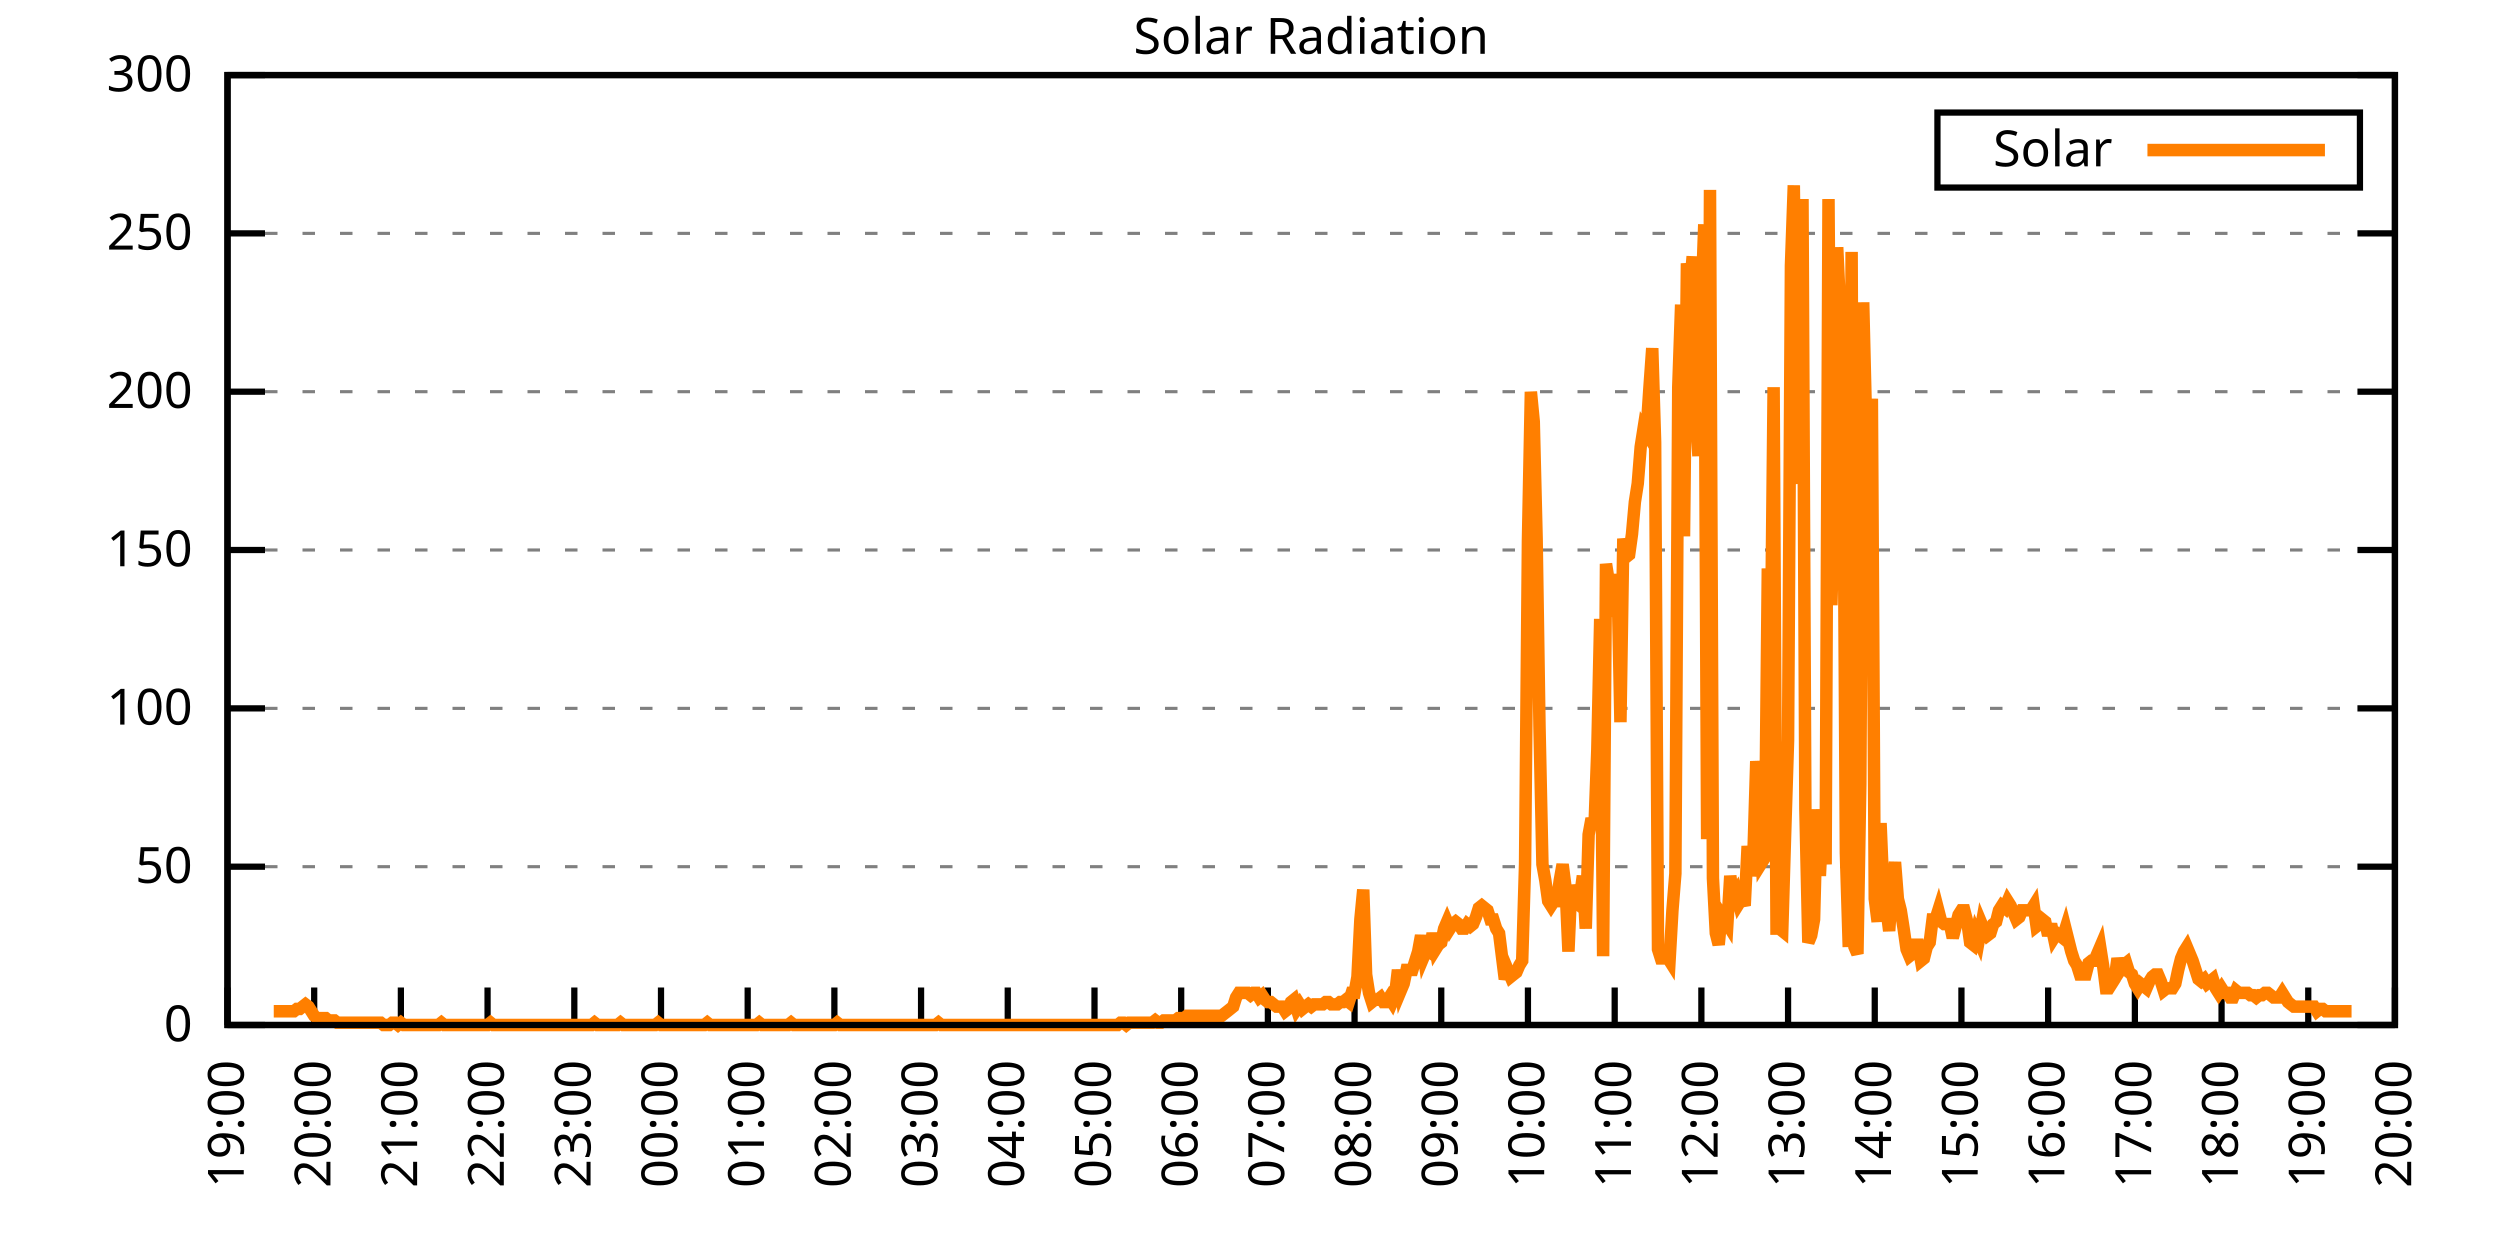
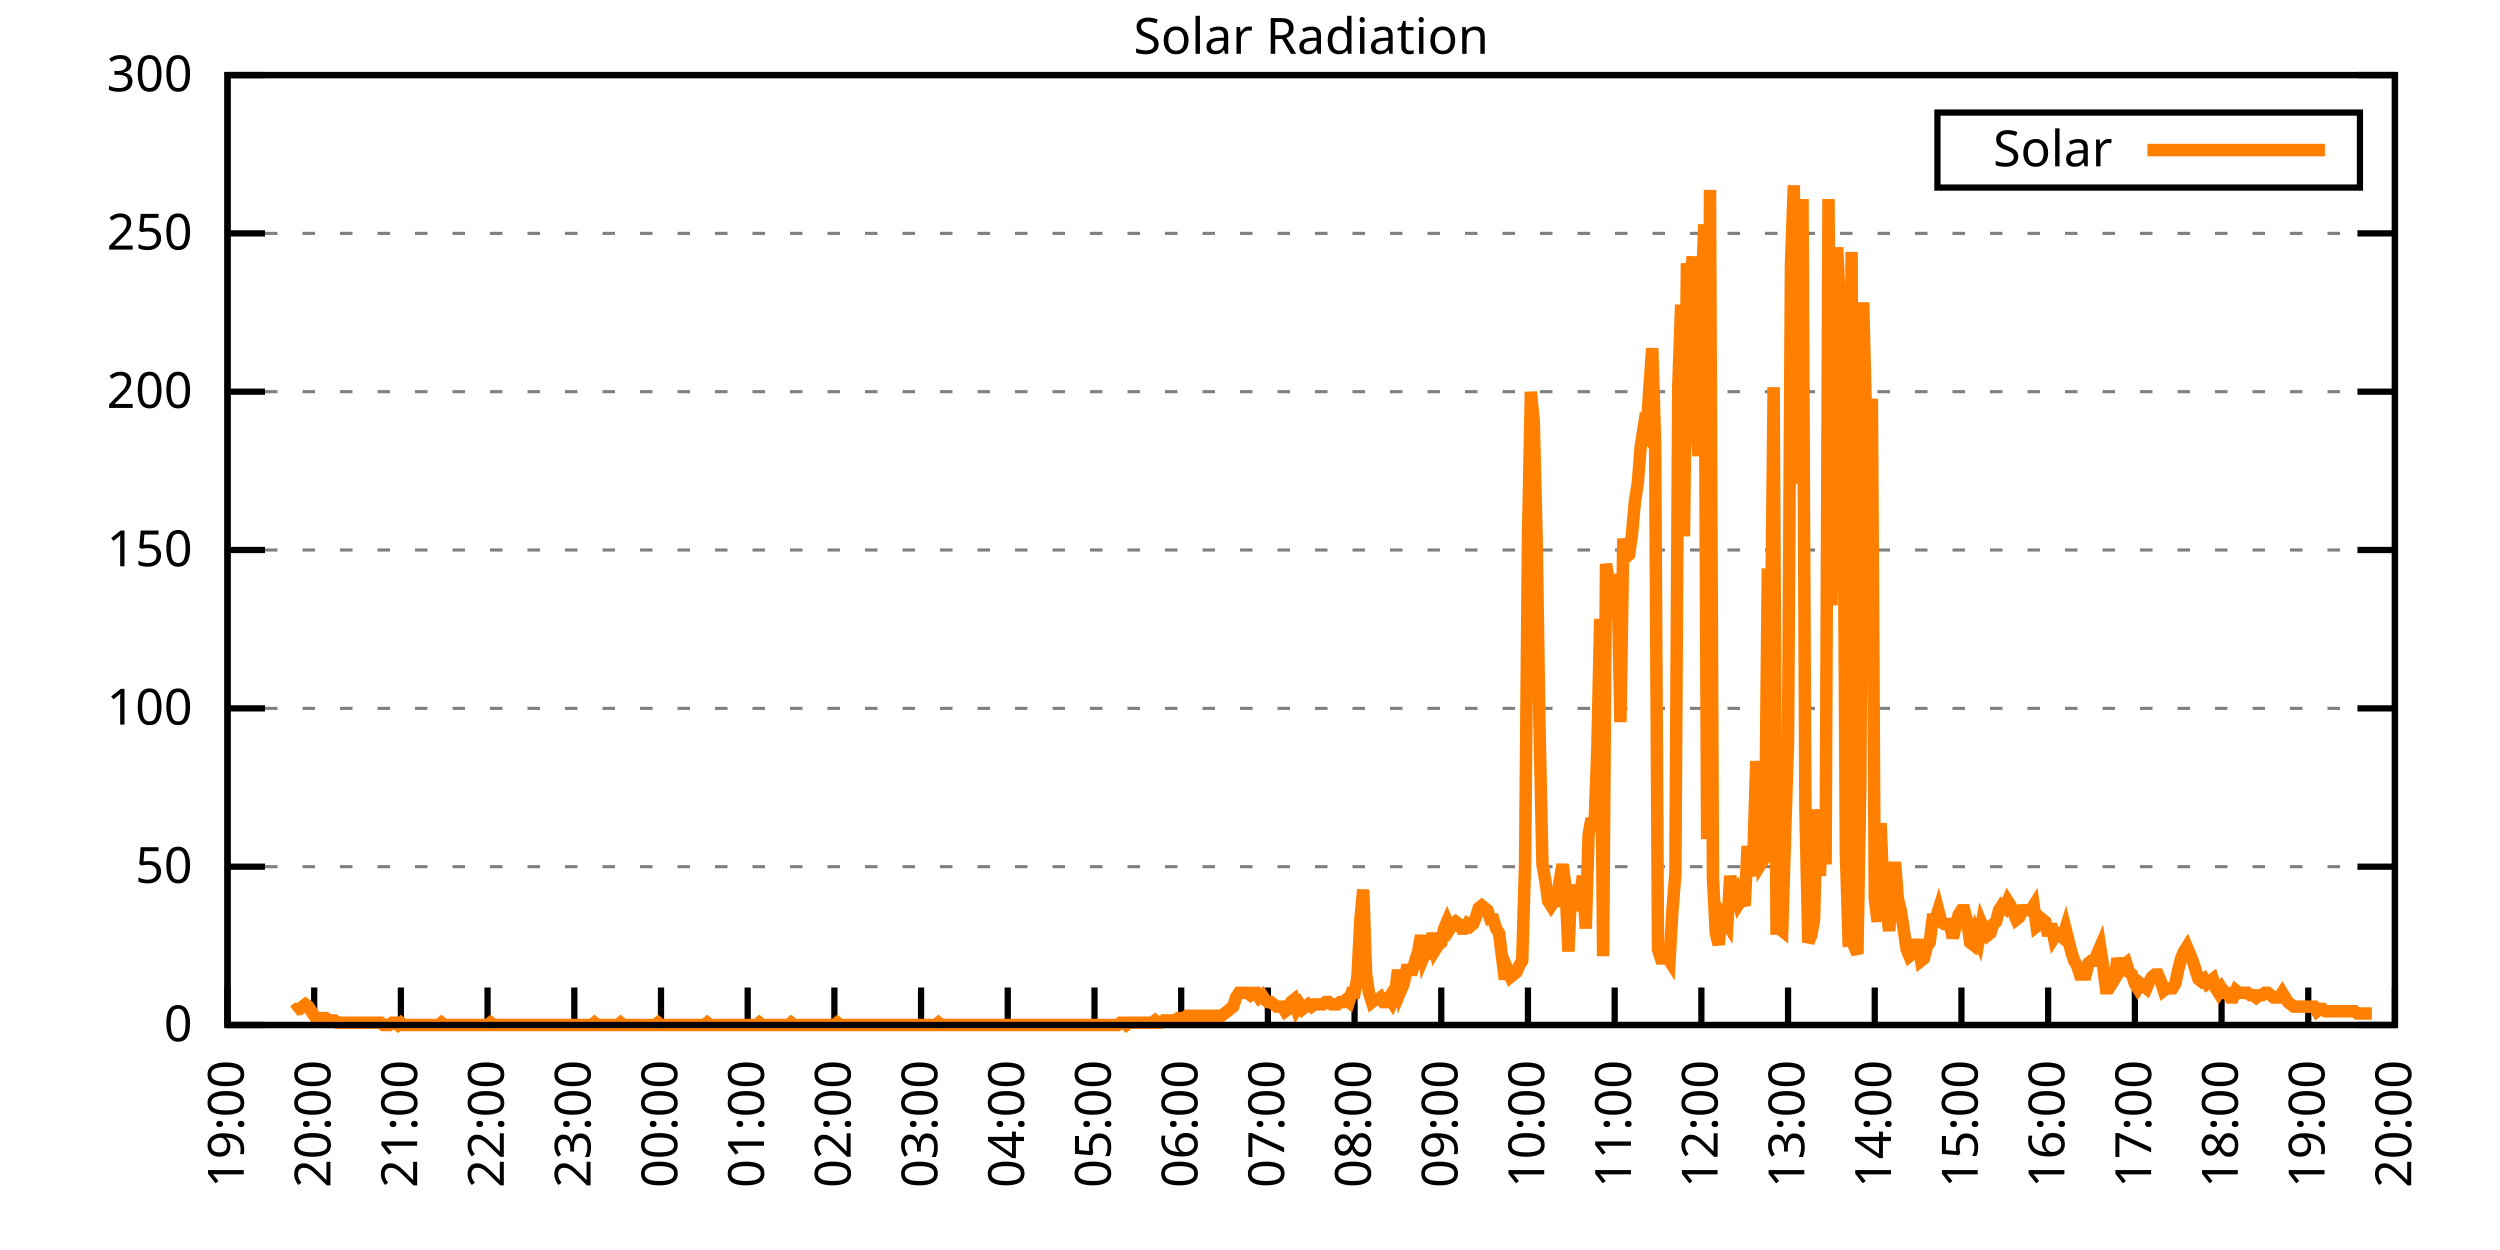
<svg xmlns="http://www.w3.org/2000/svg" xmlns:xlink="http://www.w3.org/1999/xlink" width="400" height="200" viewBox="0 0 400 200">
  <g id="gnuplot_canvas">
    <rect x="0" y="0" width="400" height="200" fill="none" />
    <defs>
      <circle id="gpDot" r="0.5" stroke-width="0.5" stroke="currentColor" />
      <path id="gpPt0" stroke-width="0.333" stroke="currentColor" d="M-1,0 h2 M0,-1 v2" />
      <path id="gpPt1" stroke-width="0.333" stroke="currentColor" d="M-1,-1 L1,1 M1,-1 L-1,1" />
      <path id="gpPt2" stroke-width="0.333" stroke="currentColor" d="M-1,0 L1,0 M0,-1 L0,1 M-1,-1 L1,1 M-1,1 L1,-1" />
      <rect id="gpPt3" stroke-width="0.333" stroke="currentColor" x="-1" y="-1" width="2" height="2" />
      <rect id="gpPt4" stroke-width="0.333" stroke="currentColor" fill="currentColor" x="-1" y="-1" width="2" height="2" />
      <circle id="gpPt5" stroke-width="0.333" stroke="currentColor" cx="0" cy="0" r="1" />
      <use xlink:href="#gpPt5" id="gpPt6" fill="currentColor" stroke="none" />
      <path id="gpPt7" stroke-width="0.333" stroke="currentColor" d="M0,-1.33 L-1.33,0.67 L1.33,0.67 z" />
      <use xlink:href="#gpPt7" id="gpPt8" fill="currentColor" stroke="none" />
      <use xlink:href="#gpPt7" id="gpPt9" stroke="currentColor" transform="rotate(180)" />
      <use xlink:href="#gpPt9" id="gpPt10" fill="currentColor" stroke="none" />
      <use xlink:href="#gpPt3" id="gpPt11" stroke="currentColor" transform="rotate(45)" />
      <use xlink:href="#gpPt11" id="gpPt12" fill="currentColor" stroke="none" />
      <path id="gpPt13" stroke-width="0.333" stroke="currentColor" d="M0,1.330 L1.265,0.411 L0.782,-1.067 L-0.782,-1.076 L-1.265,0.411 z" />
      <use xlink:href="#gpPt13" id="gpPt14" fill="currentColor" stroke="none" />
      <filter id="textbox" filterUnits="objectBoundingBox" x="0" y="0" height="1" width="1">
        <feFlood flood-color="white" flood-opacity="1" result="bgnd" />
        <feComposite in="SourceGraphic" in2="bgnd" operator="atop" />
      </filter>
      <filter id="greybox" filterUnits="objectBoundingBox" x="0" y="0" height="1" width="1">
        <feFlood flood-color="lightgrey" flood-opacity="1" result="grey" />
        <feComposite in="SourceGraphic" in2="grey" operator="atop" />
      </filter>
    </defs>
    <g fill="none" color="white" stroke="currentColor" stroke-width="1.00" stroke-linecap="butt" stroke-linejoin="miter">
</g>
    <g fill="none" color="black" stroke="currentColor" stroke-width="1.00" stroke-linecap="butt" stroke-linejoin="miter">
      <g stroke="none" shape-rendering="crispEdges">
        <polygon fill="rgb(255, 255, 255)" points="36.40,164.00 383.18,164.00 383.18,12.02 36.40,12.02 " />
      </g>
    </g>
    <g fill="none" color="black" stroke="currentColor" stroke-width="1.00" stroke-linecap="butt" stroke-linejoin="miter">
</g>
    <g fill="none" color="black" stroke="black" stroke-width="0.50" stroke-linecap="butt" stroke-linejoin="miter">
</g>
    <g fill="none" color="gray" stroke="currentColor" stroke-width="0.50" stroke-linecap="butt" stroke-linejoin="miter">
      <path stroke="gray" stroke-dasharray="2,4" class="gridline" d="M36.40,164.00 L383.19,164.00  " />
    </g>
    <g fill="none" color="gray" stroke="gray" stroke-width="1.00" stroke-linecap="butt" stroke-linejoin="miter">
</g>
    <g fill="none" color="black" stroke="currentColor" stroke-width="1.00" stroke-linecap="butt" stroke-linejoin="miter">
      <path stroke="black" d="M36.40,164.00 L42.40,164.00 M383.19,164.00 L377.19,164.00  " />
      <g transform="translate(30.80,166.60)" stroke="none" fill="black" font-family="Sans" font-size="8.00" text-anchor="end">
        <text>
          <tspan font-family="Sans"> 0</tspan>
        </text>
      </g>
    </g>
    <g fill="none" color="black" stroke="currentColor" stroke-width="1.00" stroke-linecap="butt" stroke-linejoin="miter">
</g>
    <g fill="none" color="black" stroke="black" stroke-width="0.50" stroke-linecap="butt" stroke-linejoin="miter">
</g>
    <g fill="none" color="gray" stroke="currentColor" stroke-width="0.50" stroke-linecap="butt" stroke-linejoin="miter">
      <path stroke="gray" stroke-dasharray="2,4" class="gridline" d="M36.40,138.67 L383.19,138.67  " />
    </g>
    <g fill="none" color="gray" stroke="gray" stroke-width="1.00" stroke-linecap="butt" stroke-linejoin="miter">
</g>
    <g fill="none" color="black" stroke="currentColor" stroke-width="1.00" stroke-linecap="butt" stroke-linejoin="miter">
      <path stroke="black" d="M36.40,138.67 L42.40,138.67 M383.19,138.67 L377.19,138.67  " />
      <g transform="translate(30.80,141.27)" stroke="none" fill="black" font-family="Sans" font-size="8.00" text-anchor="end">
        <text>
          <tspan font-family="Sans"> 50</tspan>
        </text>
      </g>
    </g>
    <g fill="none" color="black" stroke="currentColor" stroke-width="1.00" stroke-linecap="butt" stroke-linejoin="miter">
</g>
    <g fill="none" color="black" stroke="black" stroke-width="0.50" stroke-linecap="butt" stroke-linejoin="miter">
</g>
    <g fill="none" color="gray" stroke="currentColor" stroke-width="0.50" stroke-linecap="butt" stroke-linejoin="miter">
      <path stroke="gray" stroke-dasharray="2,4" class="gridline" d="M36.40,113.34 L383.19,113.34  " />
    </g>
    <g fill="none" color="gray" stroke="gray" stroke-width="1.00" stroke-linecap="butt" stroke-linejoin="miter">
</g>
    <g fill="none" color="black" stroke="currentColor" stroke-width="1.00" stroke-linecap="butt" stroke-linejoin="miter">
      <path stroke="black" d="M36.40,113.34 L42.40,113.34 M383.19,113.34 L377.19,113.34  " />
      <g transform="translate(30.80,115.94)" stroke="none" fill="black" font-family="Sans" font-size="8.00" text-anchor="end">
        <text>
          <tspan font-family="Sans"> 100</tspan>
        </text>
      </g>
    </g>
    <g fill="none" color="black" stroke="currentColor" stroke-width="1.00" stroke-linecap="butt" stroke-linejoin="miter">
</g>
    <g fill="none" color="black" stroke="black" stroke-width="0.50" stroke-linecap="butt" stroke-linejoin="miter">
</g>
    <g fill="none" color="gray" stroke="currentColor" stroke-width="0.50" stroke-linecap="butt" stroke-linejoin="miter">
      <path stroke="gray" stroke-dasharray="2,4" class="gridline" d="M36.40,88.00 L383.19,88.00  " />
    </g>
    <g fill="none" color="gray" stroke="gray" stroke-width="1.00" stroke-linecap="butt" stroke-linejoin="miter">
</g>
    <g fill="none" color="black" stroke="currentColor" stroke-width="1.00" stroke-linecap="butt" stroke-linejoin="miter">
      <path stroke="black" d="M36.40,88.00 L42.40,88.00 M383.19,88.00 L377.19,88.00  " />
      <g transform="translate(30.80,90.60)" stroke="none" fill="black" font-family="Sans" font-size="8.00" text-anchor="end">
        <text>
          <tspan font-family="Sans"> 150</tspan>
        </text>
      </g>
    </g>
    <g fill="none" color="black" stroke="currentColor" stroke-width="1.00" stroke-linecap="butt" stroke-linejoin="miter">
</g>
    <g fill="none" color="black" stroke="black" stroke-width="0.50" stroke-linecap="butt" stroke-linejoin="miter">
</g>
    <g fill="none" color="gray" stroke="currentColor" stroke-width="0.50" stroke-linecap="butt" stroke-linejoin="miter">
      <path stroke="gray" stroke-dasharray="2,4" class="gridline" d="M36.40,62.67 L383.19,62.67  " />
    </g>
    <g fill="none" color="gray" stroke="gray" stroke-width="1.00" stroke-linecap="butt" stroke-linejoin="miter">
</g>
    <g fill="none" color="black" stroke="currentColor" stroke-width="1.00" stroke-linecap="butt" stroke-linejoin="miter">
      <path stroke="black" d="M36.40,62.67 L42.40,62.67 M383.19,62.67 L377.19,62.67  " />
      <g transform="translate(30.80,65.27)" stroke="none" fill="black" font-family="Sans" font-size="8.00" text-anchor="end">
        <text>
          <tspan font-family="Sans"> 200</tspan>
        </text>
      </g>
    </g>
    <g fill="none" color="black" stroke="currentColor" stroke-width="1.00" stroke-linecap="butt" stroke-linejoin="miter">
</g>
    <g fill="none" color="black" stroke="black" stroke-width="0.50" stroke-linecap="butt" stroke-linejoin="miter">
</g>
    <g fill="none" color="gray" stroke="currentColor" stroke-width="0.50" stroke-linecap="butt" stroke-linejoin="miter">
      <path stroke="gray" stroke-dasharray="2,4" class="gridline" d="M36.40,37.34 L383.19,37.34  " />
    </g>
    <g fill="none" color="gray" stroke="gray" stroke-width="1.00" stroke-linecap="butt" stroke-linejoin="miter">
</g>
    <g fill="none" color="black" stroke="currentColor" stroke-width="1.00" stroke-linecap="butt" stroke-linejoin="miter">
      <path stroke="black" d="M36.40,37.34 L42.40,37.34 M383.19,37.34 L377.19,37.34  " />
      <g transform="translate(30.80,39.94)" stroke="none" fill="black" font-family="Sans" font-size="8.00" text-anchor="end">
        <text>
          <tspan font-family="Sans"> 250</tspan>
        </text>
      </g>
    </g>
    <g fill="none" color="black" stroke="currentColor" stroke-width="1.00" stroke-linecap="butt" stroke-linejoin="miter">
</g>
    <g fill="none" color="black" stroke="black" stroke-width="0.50" stroke-linecap="butt" stroke-linejoin="miter">
</g>
    <g fill="none" color="gray" stroke="currentColor" stroke-width="0.50" stroke-linecap="butt" stroke-linejoin="miter">
      <path stroke="gray" stroke-dasharray="2,4" class="gridline" d="M36.40,12.01 L383.19,12.01  " />
    </g>
    <g fill="none" color="gray" stroke="gray" stroke-width="1.00" stroke-linecap="butt" stroke-linejoin="miter">
</g>
    <g fill="none" color="black" stroke="currentColor" stroke-width="1.00" stroke-linecap="butt" stroke-linejoin="miter">
      <path stroke="black" d="M36.40,12.01 L42.40,12.01 M383.19,12.01 L377.19,12.01  " />
      <g transform="translate(30.80,14.61)" stroke="none" fill="black" font-family="Sans" font-size="8.00" text-anchor="end">
        <text>
          <tspan font-family="Sans"> 300</tspan>
        </text>
      </g>
    </g>
    <g fill="none" color="black" stroke="currentColor" stroke-width="1.00" stroke-linecap="butt" stroke-linejoin="miter">
      <path stroke="black" d="M36.40,164.00 L36.40,158.00  " />
      <g transform="translate(39.00,169.60) rotate(270.00)" stroke="none" fill="black" font-family="Sans" font-size="8.00" text-anchor="end">
        <text>
          <tspan font-family="Sans">19:00</tspan>
        </text>
      </g>
    </g>
    <g fill="none" color="black" stroke="currentColor" stroke-width="1.00" stroke-linecap="butt" stroke-linejoin="miter">
      <path stroke="black" d="M50.27,164.00 L50.27,158.00  " />
      <g transform="translate(52.87,169.60) rotate(270.00)" stroke="none" fill="black" font-family="Sans" font-size="8.00" text-anchor="end">
        <text>
          <tspan font-family="Sans">20:00</tspan>
        </text>
      </g>
    </g>
    <g fill="none" color="black" stroke="currentColor" stroke-width="1.00" stroke-linecap="butt" stroke-linejoin="miter">
      <path stroke="black" d="M64.14,164.00 L64.14,158.00  " />
      <g transform="translate(66.74,169.60) rotate(270.00)" stroke="none" fill="black" font-family="Sans" font-size="8.00" text-anchor="end">
        <text>
          <tspan font-family="Sans">21:00</tspan>
        </text>
      </g>
    </g>
    <g fill="none" color="black" stroke="currentColor" stroke-width="1.00" stroke-linecap="butt" stroke-linejoin="miter">
      <path stroke="black" d="M78.01,164.00 L78.01,158.00  " />
      <g transform="translate(80.61,169.60) rotate(270.00)" stroke="none" fill="black" font-family="Sans" font-size="8.00" text-anchor="end">
        <text>
          <tspan font-family="Sans">22:00</tspan>
        </text>
      </g>
    </g>
    <g fill="none" color="black" stroke="currentColor" stroke-width="1.00" stroke-linecap="butt" stroke-linejoin="miter">
      <path stroke="black" d="M91.89,164.00 L91.89,158.00  " />
      <g transform="translate(94.49,169.60) rotate(270.00)" stroke="none" fill="black" font-family="Sans" font-size="8.00" text-anchor="end">
        <text>
          <tspan font-family="Sans">23:00</tspan>
        </text>
      </g>
    </g>
    <g fill="none" color="black" stroke="currentColor" stroke-width="1.00" stroke-linecap="butt" stroke-linejoin="miter">
      <path stroke="black" d="M105.76,164.00 L105.76,158.00  " />
      <g transform="translate(108.36,169.60) rotate(270.00)" stroke="none" fill="black" font-family="Sans" font-size="8.00" text-anchor="end">
        <text>
          <tspan font-family="Sans">00:00</tspan>
        </text>
      </g>
    </g>
    <g fill="none" color="black" stroke="currentColor" stroke-width="1.00" stroke-linecap="butt" stroke-linejoin="miter">
      <path stroke="black" d="M119.63,164.00 L119.63,158.00  " />
      <g transform="translate(122.23,169.60) rotate(270.00)" stroke="none" fill="black" font-family="Sans" font-size="8.00" text-anchor="end">
        <text>
          <tspan font-family="Sans">01:00</tspan>
        </text>
      </g>
    </g>
    <g fill="none" color="black" stroke="currentColor" stroke-width="1.00" stroke-linecap="butt" stroke-linejoin="miter">
      <path stroke="black" d="M133.50,164.00 L133.50,158.00  " />
      <g transform="translate(136.10,169.60) rotate(270.00)" stroke="none" fill="black" font-family="Sans" font-size="8.00" text-anchor="end">
        <text>
          <tspan font-family="Sans">02:00</tspan>
        </text>
      </g>
    </g>
    <g fill="none" color="black" stroke="currentColor" stroke-width="1.00" stroke-linecap="butt" stroke-linejoin="miter">
      <path stroke="black" d="M147.37,164.00 L147.37,158.00  " />
      <g transform="translate(149.97,169.60) rotate(270.00)" stroke="none" fill="black" font-family="Sans" font-size="8.00" text-anchor="end">
        <text>
          <tspan font-family="Sans">03:00</tspan>
        </text>
      </g>
    </g>
    <g fill="none" color="black" stroke="currentColor" stroke-width="1.00" stroke-linecap="butt" stroke-linejoin="miter">
      <path stroke="black" d="M161.24,164.00 L161.24,158.00  " />
      <g transform="translate(163.84,169.60) rotate(270.00)" stroke="none" fill="black" font-family="Sans" font-size="8.00" text-anchor="end">
        <text>
          <tspan font-family="Sans">04:00</tspan>
        </text>
      </g>
    </g>
    <g fill="none" color="black" stroke="currentColor" stroke-width="1.00" stroke-linecap="butt" stroke-linejoin="miter">
      <path stroke="black" d="M175.12,164.00 L175.12,158.00  " />
      <g transform="translate(177.72,169.60) rotate(270.00)" stroke="none" fill="black" font-family="Sans" font-size="8.00" text-anchor="end">
        <text>
          <tspan font-family="Sans">05:00</tspan>
        </text>
      </g>
    </g>
    <g fill="none" color="black" stroke="currentColor" stroke-width="1.00" stroke-linecap="butt" stroke-linejoin="miter">
      <path stroke="black" d="M188.99,164.00 L188.99,158.00  " />
      <g transform="translate(191.59,169.60) rotate(270.00)" stroke="none" fill="black" font-family="Sans" font-size="8.00" text-anchor="end">
        <text>
          <tspan font-family="Sans">06:00</tspan>
        </text>
      </g>
    </g>
    <g fill="none" color="black" stroke="currentColor" stroke-width="1.00" stroke-linecap="butt" stroke-linejoin="miter">
      <path stroke="black" d="M202.86,164.00 L202.86,158.00  " />
      <g transform="translate(205.46,169.60) rotate(270.00)" stroke="none" fill="black" font-family="Sans" font-size="8.00" text-anchor="end">
        <text>
          <tspan font-family="Sans">07:00</tspan>
        </text>
      </g>
    </g>
    <g fill="none" color="black" stroke="currentColor" stroke-width="1.00" stroke-linecap="butt" stroke-linejoin="miter">
      <path stroke="black" d="M216.73,164.00 L216.73,158.00  " />
      <g transform="translate(219.33,169.60) rotate(270.00)" stroke="none" fill="black" font-family="Sans" font-size="8.00" text-anchor="end">
        <text>
          <tspan font-family="Sans">08:00</tspan>
        </text>
      </g>
    </g>
    <g fill="none" color="black" stroke="currentColor" stroke-width="1.00" stroke-linecap="butt" stroke-linejoin="miter">
      <path stroke="black" d="M230.60,164.00 L230.60,158.00  " />
      <g transform="translate(233.20,169.60) rotate(270.00)" stroke="none" fill="black" font-family="Sans" font-size="8.00" text-anchor="end">
        <text>
          <tspan font-family="Sans">09:00</tspan>
        </text>
      </g>
    </g>
    <g fill="none" color="black" stroke="currentColor" stroke-width="1.00" stroke-linecap="butt" stroke-linejoin="miter">
      <path stroke="black" d="M244.47,164.00 L244.47,158.00  " />
      <g transform="translate(247.07,169.60) rotate(270.00)" stroke="none" fill="black" font-family="Sans" font-size="8.00" text-anchor="end">
        <text>
          <tspan font-family="Sans">10:00</tspan>
        </text>
      </g>
    </g>
    <g fill="none" color="black" stroke="currentColor" stroke-width="1.00" stroke-linecap="butt" stroke-linejoin="miter">
      <path stroke="black" d="M258.35,164.00 L258.35,158.00  " />
      <g transform="translate(260.95,169.60) rotate(270.00)" stroke="none" fill="black" font-family="Sans" font-size="8.00" text-anchor="end">
        <text>
          <tspan font-family="Sans">11:00</tspan>
        </text>
      </g>
    </g>
    <g fill="none" color="black" stroke="currentColor" stroke-width="1.00" stroke-linecap="butt" stroke-linejoin="miter">
      <path stroke="black" d="M272.22,164.00 L272.22,158.00  " />
      <g transform="translate(274.82,169.60) rotate(270.00)" stroke="none" fill="black" font-family="Sans" font-size="8.00" text-anchor="end">
        <text>
          <tspan font-family="Sans">12:00</tspan>
        </text>
      </g>
    </g>
    <g fill="none" color="black" stroke="currentColor" stroke-width="1.00" stroke-linecap="butt" stroke-linejoin="miter">
      <path stroke="black" d="M286.09,164.00 L286.09,158.00  " />
      <g transform="translate(288.69,169.60) rotate(270.00)" stroke="none" fill="black" font-family="Sans" font-size="8.00" text-anchor="end">
        <text>
          <tspan font-family="Sans">13:00</tspan>
        </text>
      </g>
    </g>
    <g fill="none" color="black" stroke="currentColor" stroke-width="1.00" stroke-linecap="butt" stroke-linejoin="miter">
      <path stroke="black" d="M299.96,164.00 L299.96,158.00  " />
      <g transform="translate(302.56,169.60) rotate(270.00)" stroke="none" fill="black" font-family="Sans" font-size="8.00" text-anchor="end">
        <text>
          <tspan font-family="Sans">14:00</tspan>
        </text>
      </g>
    </g>
    <g fill="none" color="black" stroke="currentColor" stroke-width="1.00" stroke-linecap="butt" stroke-linejoin="miter">
      <path stroke="black" d="M313.83,164.00 L313.83,158.00  " />
      <g transform="translate(316.43,169.60) rotate(270.00)" stroke="none" fill="black" font-family="Sans" font-size="8.00" text-anchor="end">
        <text>
          <tspan font-family="Sans">15:00</tspan>
        </text>
      </g>
    </g>
    <g fill="none" color="black" stroke="currentColor" stroke-width="1.00" stroke-linecap="butt" stroke-linejoin="miter">
      <path stroke="black" d="M327.70,164.00 L327.70,158.00  " />
      <g transform="translate(330.30,169.60) rotate(270.00)" stroke="none" fill="black" font-family="Sans" font-size="8.00" text-anchor="end">
        <text>
          <tspan font-family="Sans">16:00</tspan>
        </text>
      </g>
    </g>
    <g fill="none" color="black" stroke="currentColor" stroke-width="1.00" stroke-linecap="butt" stroke-linejoin="miter">
      <path stroke="black" d="M341.58,164.00 L341.58,158.00  " />
      <g transform="translate(344.18,169.60) rotate(270.00)" stroke="none" fill="black" font-family="Sans" font-size="8.00" text-anchor="end">
        <text>
          <tspan font-family="Sans">17:00</tspan>
        </text>
      </g>
    </g>
    <g fill="none" color="black" stroke="currentColor" stroke-width="1.00" stroke-linecap="butt" stroke-linejoin="miter">
      <path stroke="black" d="M355.45,164.00 L355.45,158.00  " />
      <g transform="translate(358.05,169.60) rotate(270.00)" stroke="none" fill="black" font-family="Sans" font-size="8.00" text-anchor="end">
        <text>
          <tspan font-family="Sans">18:00</tspan>
        </text>
      </g>
    </g>
    <g fill="none" color="black" stroke="currentColor" stroke-width="1.00" stroke-linecap="butt" stroke-linejoin="miter">
      <path stroke="black" d="M369.32,164.00 L369.32,158.00  " />
      <g transform="translate(371.92,169.60) rotate(270.00)" stroke="none" fill="black" font-family="Sans" font-size="8.00" text-anchor="end">
        <text>
          <tspan font-family="Sans">19:00</tspan>
        </text>
      </g>
    </g>
    <g fill="none" color="black" stroke="currentColor" stroke-width="1.00" stroke-linecap="butt" stroke-linejoin="miter">
      <path stroke="black" d="M383.19,164.00 L383.19,158.00  " />
      <g transform="translate(385.79,169.60) rotate(270.00)" stroke="none" fill="black" font-family="Sans" font-size="8.00" text-anchor="end">
        <text>
          <tspan font-family="Sans">20:00</tspan>
        </text>
      </g>
    </g>
    <g fill="none" color="black" stroke="currentColor" stroke-width="1.00" stroke-linecap="butt" stroke-linejoin="miter">
</g>
    <g fill="none" color="black" stroke="currentColor" stroke-width="1.00" stroke-linecap="butt" stroke-linejoin="miter">
      <path stroke="black" d="M36.40,12.01 L36.40,164.00 L383.19,164.00 L383.19,12.01 L36.40,12.01 Z  " />
    </g>
    <g fill="none" color="black" stroke="currentColor" stroke-width="1.00" stroke-linecap="butt" stroke-linejoin="miter">
</g>
    <g fill="none" color="black" stroke="currentColor" stroke-width="1.00" stroke-linecap="butt" stroke-linejoin="miter">
      <path stroke="black" d="M309.99,30.01 L309.99,18.01 L377.59,18.01 L377.59,30.01 L309.99,30.01 Z  " />
    </g>
    <g id="Solar_Radiation_plot_1">
      <g fill="none" color="white" stroke="black" stroke-width="2.00" stroke-linecap="butt" stroke-linejoin="miter">
</g>
      <g fill="none" color="black" stroke="currentColor" stroke-width="2.00" stroke-linecap="butt" stroke-linejoin="miter">
        <g transform="translate(337.99,26.61)" stroke="none" fill="black" font-family="Sans" font-size="8.00" text-anchor="end">
          <text>
            <tspan font-family="Sans">Solar</tspan>
          </text>
        </g>
      </g>
      <g fill="none" color="black" stroke="currentColor" stroke-width="2.00" stroke-linecap="butt" stroke-linejoin="miter">
-         <path stroke="rgb(255, 127,   0)" d="M343.59,24.01 L371.99,24.01 M43.80,161.80 L44.26,161.80 L44.72,161.80 L45.19,161.80 L45.65,161.80 L46.11,161.80   L46.57,161.80 L47.03,161.80 L47.50,161.43 L47.96,161.43 L48.42,161.06 L48.88,160.70 L49.35,161.06 L49.81,161.80   L50.27,162.53 L50.73,162.90 L51.20,162.90 L51.66,162.90 L52.12,162.90 L52.58,163.27 L53.05,163.27 L53.51,163.27   L53.97,163.63 L54.43,163.63 L54.90,163.63 L55.36,163.63 L55.82,163.63 L56.28,163.63 L56.75,163.63 L57.21,163.63   L57.67,163.63 L58.13,163.63 L58.59,163.63 L59.06,163.63 L59.52,163.63 L59.98,163.63 L60.44,163.63 L60.91,163.63   L61.37,164.00 L61.83,164.00 L62.29,164.00 L62.76,163.63 L63.22,163.63 L63.68,164.00 L64.14,163.63 L64.61,164.00   L65.07,164.00 L65.53,164.00 L65.99,164.00 L66.46,164.00 L66.92,164.00 L67.38,164.00 L67.84,164.00 L68.30,164.00   L68.77,164.00 L69.23,164.00 L69.69,164.00 L70.15,164.00 L70.62,163.63 L71.08,164.00 L71.54,164.00 L72.00,164.00   L72.47,164.00 L72.93,164.00 L73.39,164.00 L73.85,164.00 L74.32,164.00 L74.78,164.00 L75.24,164.00 L75.70,164.00   L76.17,164.00 L76.63,164.00 L77.09,164.00 L77.55,164.00 L78.01,164.00 L78.48,163.63 L78.94,164.00 L79.40,164.00   L79.86,164.00 L80.33,164.00 L80.79,164.00 L81.25,164.00 L81.71,164.00 L82.18,164.00 L82.64,164.00 L83.10,164.00   L83.56,164.00 L84.03,164.00 L84.49,164.00 L84.95,164.00 L85.41,164.00 L85.88,164.00 L86.34,164.00 L86.80,164.00   L87.26,164.00 L87.72,164.00 L88.19,164.00 L88.65,164.00 L89.11,164.00 L89.57,164.00 L90.04,164.00 L90.50,164.00   L90.96,164.00 L91.42,164.00 L91.89,164.00 L92.35,164.00 L92.81,164.00 L93.27,164.00 L93.74,164.00 L94.20,164.00   L94.66,164.00 L95.12,163.63 L95.59,164.00 L96.05,164.00 L96.51,164.00 L96.97,164.00 L97.44,164.00 L97.90,164.00   L98.36,164.00 L98.82,164.00 L99.28,163.63 L99.75,164.00 L100.21,164.00 L100.67,164.00 L101.13,164.00 L101.60,164.00   L102.06,164.00 L102.52,164.00 L102.98,164.00 L103.45,164.00 L103.91,164.00 L104.37,164.00 L104.83,164.00 L105.30,163.63   L105.76,164.00 L106.22,164.00 L106.68,164.00 L107.15,164.00 L107.61,164.00 L108.07,164.00 L108.53,164.00 L108.99,164.00   L109.46,164.00 L109.92,164.00 L110.38,164.00 L110.84,164.00 L111.31,164.00 L111.77,164.00 L112.23,164.00 L112.69,164.00   L113.16,163.63 L113.62,164.00 L114.08,164.00 L114.54,164.00 L115.01,164.00 L115.47,164.00 L115.93,164.00 L116.39,164.00   L116.86,164.00 L117.32,164.00 L117.78,164.00 L118.24,164.00 L118.70,164.00 L119.17,164.00 L119.63,164.00 L120.09,164.00   L120.55,164.00 L121.02,164.00 L121.48,163.63 L121.94,164.00 L122.40,164.00 L122.87,164.00 L123.33,164.00 L123.79,164.00   L124.25,164.00 L124.72,164.00 L125.18,164.00 L125.64,164.00 L126.10,164.00 L126.57,163.63 L127.03,164.00 L127.49,164.00   L127.95,164.00 L128.41,164.00 L128.88,164.00 L129.34,164.00 L129.80,164.00 L130.26,164.00 L130.73,164.00 L131.19,164.00   L131.65,164.00 L132.11,164.00 L132.58,164.00 L133.04,164.00 L133.50,164.00 L133.96,163.63 L134.43,164.00 L134.89,164.00   L135.35,164.00 L135.81,164.00 L136.28,164.00 L136.74,164.00 L137.20,164.00 L137.66,164.00 L138.13,164.00 L138.59,164.00   L139.05,164.00 L139.51,164.00 L139.97,164.00 L140.44,164.00 L140.90,164.00 L141.36,164.00 L141.82,164.00 L142.29,164.00   L142.75,164.00 L143.21,164.00 L143.67,164.00 L144.14,164.00 L144.60,164.00 L145.06,164.00 L145.52,164.00 L145.99,164.00   L146.45,164.00 L146.91,164.00 L147.37,164.00 L147.84,164.00 L148.30,164.00 L148.76,164.00 L149.22,164.00 L149.68,164.00   L150.15,163.63 L150.61,164.00 L151.07,164.00 L151.53,164.00 L152.00,164.00 L152.46,164.00 L152.92,164.00 L153.38,164.00   L153.85,164.00 L154.31,164.00 L154.77,164.00 L155.23,164.00 L155.70,164.00 L156.16,164.00 L156.62,164.00 L157.08,164.00   L157.55,164.00 L158.01,164.00 L158.47,164.00 L158.93,164.00 L159.39,164.00 L159.86,164.00 L160.32,164.00 L160.78,164.00   L161.24,164.00 L161.71,164.00 L162.17,164.00 L162.63,164.00 L163.09,164.00 L163.56,164.00 L164.02,164.00 L164.48,164.00   L164.94,164.00 L165.41,164.00 L165.87,164.00 L166.33,164.00 L166.79,164.00 L167.26,164.00 L167.72,164.00 L168.18,164.00   L168.64,164.00 L169.10,164.00 L169.57,164.00 L170.03,164.00 L170.49,164.00 L170.95,164.00 L171.42,164.00 L171.88,164.00   L172.34,164.00 L172.80,164.00 L173.27,164.00 L173.73,164.00 L174.19,164.00 L174.65,164.00 L175.12,164.00 L175.58,164.00   L176.04,164.00 L176.50,164.00 L176.97,164.00 L177.43,164.00 L177.89,164.00 L178.35,164.00 L178.82,164.00 L179.28,163.63   L179.74,163.63 L180.20,164.00 L180.66,163.63 L181.13,163.63 L181.59,163.63 L182.05,163.63 L182.51,163.63 L182.98,163.63   L183.44,163.63 L183.90,163.63 L184.36,163.63 L184.83,163.27 L185.29,163.63 L185.75,163.63 L186.21,163.27 L186.68,163.27   L187.14,163.27 L187.60,163.27 L188.06,163.27 L188.53,162.90 L188.99,162.90 L189.45,162.90 L189.91,162.53 L190.37,162.53   L190.84,162.53 L191.30,162.53 L191.76,162.53 L192.22,162.53 L192.69,162.53 L193.15,162.53 L193.61,162.53 L194.07,162.53   L194.54,162.53 L195.00,162.53 L195.46,162.53 L195.92,162.16 L196.39,161.80 L196.85,161.43 L197.31,161.06 L197.77,159.60   L198.24,158.86 L198.70,158.86 L199.16,158.86 L199.62,158.86 L200.08,159.23 L200.55,158.86 L201.01,158.86 L201.47,159.60   L201.93,159.23 L202.40,159.96 L202.86,160.33 L203.32,160.33 L203.78,160.70 L204.25,161.06 L204.71,161.06 L205.17,161.06   L205.63,161.80 L206.10,161.43 L206.56,160.33 L207.02,159.96 L207.48,161.43 L207.95,160.70 L208.41,161.43 L208.87,161.06   L209.33,160.70 L209.80,161.06 L210.26,160.70 L210.72,160.70 L211.18,160.70 L211.64,160.70 L212.11,160.33 L212.57,160.33   L213.03,160.70 L213.49,160.70 L213.96,160.70 L214.42,160.33 L214.88,160.33 L215.34,159.96 L215.81,160.33 L216.27,158.86   L216.73,158.86 L217.19,156.29 L217.66,147.11 L218.12,142.34 L218.58,155.92 L219.04,158.86 L219.51,160.33 L219.97,159.96   L220.43,159.96 L220.89,159.60 L221.35,160.33 L221.82,160.33 L222.28,159.60 L222.74,160.33 L223.20,159.23 L223.67,155.19   L224.13,158.49 L224.59,157.39 L225.05,155.19 L225.52,155.19 L225.98,155.19 L226.44,153.72 L226.90,152.25 L227.37,149.68   L227.83,152.99 L228.29,151.89 L228.75,152.25 L229.22,149.32 L229.68,151.89 L230.14,151.15 L230.60,150.79 L231.06,148.58   L231.53,147.48 L231.99,148.58 L232.45,147.85 L232.91,147.48 L233.38,147.85 L233.84,148.58 L234.30,148.58 L234.76,147.85   L235.23,148.22 L235.69,147.85 L236.15,146.75 L236.61,145.28 L237.08,144.91 L237.54,145.28 L238.00,145.65 L238.46,147.11   L238.93,147.11 L239.39,148.58 L239.85,149.32 L240.31,152.99 L240.77,156.66 L241.24,155.19 L241.70,156.29 L242.16,155.92   L242.62,155.56 L243.09,154.46 L243.55,153.72 L244.01,138.30 L244.47,86.55 L244.94,62.69 L245.40,67.46 L245.86,86.18   L246.32,116.28 L246.79,138.30 L247.25,140.87 L247.71,144.18 L248.17,144.91 L248.64,144.18 L249.10,144.18 L249.56,140.87   L250.02,138.30 L250.49,141.98 L250.95,152.25 L251.41,141.61 L251.87,144.18 L252.33,144.55 L252.80,143.44 L253.26,140.14   L253.72,148.58 L254.18,133.53 L254.65,130.96 L255.11,132.43 L255.57,119.95 L256.03,99.03 L256.50,152.99 L256.96,90.22   L257.42,93.15 L257.88,98.66 L258.35,92.79 L258.81,92.79 L259.27,115.55 L259.73,86.18 L260.20,89.12 L260.66,88.75   L261.12,85.45 L261.58,80.31 L262.04,77.37 L262.51,71.50 L262.97,68.56 L263.43,69.29 L263.89,62.32 L264.36,55.71   L264.82,70.76 L265.28,151.89 L265.74,153.35 L266.21,153.35 L266.67,152.99 L267.13,153.72 L267.59,145.65 L268.06,139.77   L268.52,61.95 L268.98,48.74 L269.44,85.81 L269.91,42.13 L270.37,46.17 L270.83,41.03 L271.29,65.62 L271.75,72.97   L272.22,49.11 L272.68,35.89 L273.14,134.27 L273.60,30.38 L274.07,140.51 L274.53,149.32 L274.99,151.15 L275.45,146.38   L275.92,147.11 L276.38,147.85 L276.84,140.14 L277.30,143.44 L277.77,142.71 L278.23,144.55 L278.69,143.81 L279.15,144.91   L279.62,135.37 L280.08,140.14 L280.54,136.84 L281.00,121.79 L281.46,126.56 L281.93,137.94 L282.39,137.20 L282.85,90.95   L283.31,107.47 L283.78,61.95 L284.24,148.58 L284.70,148.58 L285.16,148.95 L285.63,133.17 L286.09,118.48 L286.55,42.50   L287.01,29.65 L287.48,73.33 L287.94,77.37 L288.40,31.85 L288.86,129.49 L289.33,150.79 L289.79,149.68 L290.25,147.11   L290.71,129.49 L291.18,140.14 L291.64,130.60 L292.10,138.30 L292.56,31.85 L293.02,96.83 L293.49,78.84 L293.95,39.56   L294.41,49.47 L294.87,59.02 L295.34,136.47 L295.80,151.52 L296.26,40.30 L296.72,151.52 L297.19,152.62 L297.65,125.46   L298.11,48.37 L298.57,67.46 L299.04,79.94 L299.50,63.79 L299.96,143.81 L300.42,147.48 L300.89,131.70 L301.35,142.71   L301.81,145.28 L302.27,148.95 L302.73,141.98 L303.20,137.94 L303.66,143.81 L304.12,145.65 L304.58,148.58 L305.05,151.89   L305.51,152.99 L305.97,152.62 L306.43,151.15 L306.90,151.15 L307.36,153.72 L307.82,153.35 L308.28,151.52 L308.75,150.79   L309.21,147.11 L309.67,147.11 L310.13,145.65 L310.60,147.48 L311.06,147.85 L311.52,147.85 L311.98,147.85 L312.44,150.05   L312.91,148.22 L313.37,146.38 L313.83,145.65 L314.29,145.65 L314.76,147.48 L315.22,150.79 L315.68,151.15 L316.14,149.32   L316.61,150.42 L317.07,147.85 L317.53,148.95 L317.99,149.68 L318.46,149.32 L318.92,147.85 L319.38,147.48 L319.84,145.65   L320.31,144.91 L320.77,145.28 L321.23,144.18 L321.69,144.91 L322.15,146.01 L322.62,147.11 L323.08,146.75 L323.54,145.65   L324.00,145.65 L324.47,145.65 L324.93,145.65 L325.39,144.91 L325.85,148.22 L326.32,147.85 L326.78,147.11 L327.24,147.48   L327.70,149.68 L328.17,147.85 L328.63,150.05 L329.09,149.32 L329.55,149.68 L330.02,150.05 L330.48,148.58 L330.94,150.42   L331.40,152.25 L331.87,153.72 L332.33,154.46 L332.79,155.92 L333.25,155.92 L333.71,155.92 L334.18,154.09 L334.64,153.72   L335.10,153.72 L335.56,152.62 L336.03,151.52 L336.49,154.46 L336.95,158.13 L337.41,158.13 L337.88,157.39 L338.34,156.66   L338.80,153.35 L339.26,155.19 L339.73,154.46 L340.19,154.09 L340.65,155.56 L341.11,155.92 L341.58,157.39 L342.04,158.13   L342.50,157.39 L342.96,157.76 L343.42,158.13 L343.89,157.03 L344.35,156.29 L344.81,155.92 L345.27,155.92 L345.74,157.03   L346.20,158.49 L346.66,158.13 L347.12,158.13 L347.59,158.13 L348.05,157.39 L348.51,155.19 L348.97,153.35 L349.44,152.25   L349.90,151.52 L350.36,152.62 L350.82,153.72 L351.29,155.19 L351.75,156.66 L352.21,157.03 L352.67,156.66 L353.13,157.39   L353.60,157.03 L354.06,156.66 L354.52,158.13 L354.98,158.86 L355.45,158.13 L355.91,158.86 L356.37,158.86 L356.83,159.60   L357.30,159.60 L357.76,158.49 L358.22,158.86 L358.68,158.86 L359.15,158.86 L359.61,158.86 L360.07,159.23 L360.53,159.23   L361.00,159.60 L361.46,159.23 L361.92,159.23 L362.38,158.86 L362.84,158.86 L363.31,159.23 L363.77,159.60 L364.23,159.60   L364.69,159.60 L365.16,158.86 L365.62,159.60 L366.08,160.33 L366.54,160.70 L367.01,161.06 L367.47,161.06 L367.93,161.06   L368.39,161.06 L368.86,161.06 L369.32,161.06 L369.78,161.06 L370.24,161.06 L370.71,161.80 L371.17,161.43 L371.63,161.43   L372.09,161.80 L372.56,161.80 L373.02,161.80 L373.48,161.80 L373.94,161.80 L374.40,161.80 L374.87,161.80 L375.33,161.80   L375.79,161.80 L376.25,161.80  " />
+         <path stroke="rgb(255, 127,   0)" d="M343.59,24.01 L371.99,24.01 M47.03,161.80 L47.50,161.43 L47.96,161.43 L48.42,161.06 L48.88,160.70 L49.35,161.06   L49.81,161.80 L50.27,162.53 L50.73,162.90 L51.20,162.90 L51.66,162.90 L52.12,162.90 L52.58,163.27 L53.05,163.27   L53.51,163.27 L53.97,163.63 L54.43,163.63 L54.90,163.63 L55.36,163.63 L55.82,163.63 L56.28,163.63 L56.75,163.63   L57.21,163.63 L57.67,163.63 L58.13,163.63 L58.59,163.63 L59.06,163.63 L59.52,163.63 L59.98,163.63 L60.44,163.63   L60.91,163.63 L61.37,164.00 L61.83,164.00 L62.29,164.00 L62.76,163.63 L63.22,163.63 L63.68,164.00 L64.14,163.63   L64.61,164.00 L65.07,164.00 L65.53,164.00 L65.99,164.00 L66.46,164.00 L66.92,164.00 L67.38,164.00 L67.84,164.00   L68.30,164.00 L68.77,164.00 L69.23,164.00 L69.69,164.00 L70.15,164.00 L70.62,163.63 L71.08,164.00 L71.54,164.00   L72.00,164.00 L72.47,164.00 L72.93,164.00 L73.39,164.00 L73.85,164.00 L74.32,164.00 L74.78,164.00 L75.24,164.00   L75.70,164.00 L76.17,164.00 L76.63,164.00 L77.09,164.00 L77.55,164.00 L78.01,164.00 L78.48,163.63 L78.94,164.00   L79.40,164.00 L79.86,164.00 L80.33,164.00 L80.79,164.00 L81.25,164.00 L81.71,164.00 L82.18,164.00 L82.64,164.00   L83.10,164.00 L83.56,164.00 L84.03,164.00 L84.49,164.00 L84.95,164.00 L85.41,164.00 L85.88,164.00 L86.34,164.00   L86.80,164.00 L87.26,164.00 L87.72,164.00 L88.19,164.00 L88.65,164.00 L89.11,164.00 L89.57,164.00 L90.04,164.00   L90.50,164.00 L90.96,164.00 L91.42,164.00 L91.89,164.00 L92.35,164.00 L92.81,164.00 L93.27,164.00 L93.74,164.00   L94.20,164.00 L94.66,164.00 L95.12,163.63 L95.59,164.00 L96.05,164.00 L96.51,164.00 L96.97,164.00 L97.44,164.00   L97.90,164.00 L98.36,164.00 L98.82,164.00 L99.28,163.63 L99.75,164.00 L100.21,164.00 L100.67,164.00 L101.13,164.00   L101.60,164.00 L102.06,164.00 L102.52,164.00 L102.98,164.00 L103.45,164.00 L103.91,164.00 L104.37,164.00 L104.83,164.00   L105.30,163.63 L105.76,164.00 L106.22,164.00 L106.68,164.00 L107.15,164.00 L107.61,164.00 L108.07,164.00 L108.53,164.00   L108.99,164.00 L109.46,164.00 L109.92,164.00 L110.38,164.00 L110.84,164.00 L111.31,164.00 L111.77,164.00 L112.23,164.00   L112.69,164.00 L113.16,163.63 L113.62,164.00 L114.08,164.00 L114.54,164.00 L115.01,164.00 L115.47,164.00 L115.93,164.00   L116.39,164.00 L116.86,164.00 L117.32,164.00 L117.78,164.00 L118.24,164.00 L118.70,164.00 L119.17,164.00 L119.63,164.00   L120.09,164.00 L120.55,164.00 L121.02,164.00 L121.48,163.63 L121.94,164.00 L122.40,164.00 L122.87,164.00 L123.33,164.00   L123.79,164.00 L124.25,164.00 L124.72,164.00 L125.18,164.00 L125.64,164.00 L126.10,164.00 L126.57,163.63 L127.03,164.00   L127.49,164.00 L127.95,164.00 L128.41,164.00 L128.88,164.00 L129.34,164.00 L129.80,164.00 L130.26,164.00 L130.73,164.00   L131.19,164.00 L131.65,164.00 L132.11,164.00 L132.58,164.00 L133.04,164.00 L133.50,164.00 L133.96,163.63 L134.43,164.00   L134.89,164.00 L135.35,164.00 L135.81,164.00 L136.28,164.00 L136.74,164.00 L137.20,164.00 L137.66,164.00 L138.13,164.00   L138.59,164.00 L139.05,164.00 L139.51,164.00 L139.97,164.00 L140.44,164.00 L140.90,164.00 L141.36,164.00 L141.82,164.00   L142.29,164.00 L142.75,164.00 L143.21,164.00 L143.67,164.00 L144.14,164.00 L144.60,164.00 L145.06,164.00 L145.52,164.00   L145.99,164.00 L146.45,164.00 L146.91,164.00 L147.37,164.00 L147.84,164.00 L148.30,164.00 L148.76,164.00 L149.22,164.00   L149.68,164.00 L150.15,163.63 L150.61,164.00 L151.07,164.00 L151.53,164.00 L152.00,164.00 L152.46,164.00 L152.92,164.00   L153.38,164.00 L153.85,164.00 L154.31,164.00 L154.77,164.00 L155.23,164.00 L155.70,164.00 L156.16,164.00 L156.62,164.00   L157.08,164.00 L157.55,164.00 L158.01,164.00 L158.47,164.00 L158.93,164.00 L159.39,164.00 L159.86,164.00 L160.32,164.00   L160.78,164.00 L161.24,164.00 L161.71,164.00 L162.17,164.00 L162.63,164.00 L163.09,164.00 L163.56,164.00 L164.02,164.00   L164.48,164.00 L164.94,164.00 L165.41,164.00 L165.87,164.00 L166.33,164.00 L166.79,164.00 L167.26,164.00 L167.72,164.00   L168.18,164.00 L168.64,164.00 L169.10,164.00 L169.57,164.00 L170.03,164.00 L170.49,164.00 L170.95,164.00 L171.42,164.00   L171.88,164.00 L172.34,164.00 L172.80,164.00 L173.27,164.00 L173.73,164.00 L174.19,164.00 L174.65,164.00 L175.12,164.00   L175.58,164.00 L176.04,164.00 L176.50,164.00 L176.97,164.00 L177.43,164.00 L177.89,164.00 L178.35,164.00 L178.82,164.00   L179.28,163.63 L179.74,163.63 L180.20,164.00 L180.66,163.63 L181.13,163.63 L181.59,163.63 L182.05,163.63 L182.51,163.63   L182.98,163.63 L183.44,163.63 L183.90,163.63 L184.36,163.63 L184.83,163.27 L185.29,163.63 L185.75,163.63 L186.21,163.27   L186.68,163.27 L187.14,163.27 L187.60,163.27 L188.06,163.27 L188.53,162.90 L188.99,162.90 L189.45,162.90 L189.91,162.53   L190.37,162.53 L190.84,162.53 L191.30,162.53 L191.76,162.53 L192.22,162.53 L192.69,162.53 L193.15,162.53 L193.61,162.53   L194.07,162.53 L194.54,162.53 L195.00,162.53 L195.46,162.53 L195.92,162.16 L196.39,161.80 L196.85,161.43 L197.31,161.06   L197.77,159.60 L198.24,158.86 L198.70,158.86 L199.16,158.86 L199.62,158.86 L200.08,159.23 L200.55,158.86 L201.01,158.86   L201.47,159.60 L201.93,159.23 L202.40,159.96 L202.86,160.33 L203.32,160.33 L203.78,160.70 L204.25,161.06 L204.71,161.06   L205.17,161.06 L205.63,161.80 L206.10,161.43 L206.56,160.33 L207.02,159.96 L207.48,161.43 L207.95,160.70 L208.41,161.43   L208.87,161.06 L209.33,160.70 L209.80,161.06 L210.26,160.70 L210.72,160.70 L211.18,160.70 L211.64,160.70 L212.11,160.33   L212.57,160.33 L213.03,160.70 L213.49,160.70 L213.96,160.70 L214.42,160.33 L214.88,160.33 L215.34,159.96 L215.81,160.33   L216.27,158.86 L216.73,158.86 L217.19,156.29 L217.66,147.11 L218.12,142.34 L218.58,155.92 L219.04,158.86 L219.51,160.33   L219.97,159.96 L220.43,159.96 L220.89,159.60 L221.35,160.33 L221.82,160.33 L222.28,159.60 L222.74,160.33 L223.20,159.23   L223.67,155.19 L224.13,158.49 L224.59,157.39 L225.05,155.19 L225.52,155.19 L225.98,155.19 L226.44,153.72 L226.90,152.25   L227.37,149.68 L227.83,152.99 L228.29,151.89 L228.75,152.25 L229.22,149.32 L229.68,151.89 L230.14,151.15 L230.60,150.79   L231.06,148.58 L231.53,147.48 L231.99,148.58 L232.45,147.85 L232.91,147.48 L233.38,147.85 L233.84,148.58 L234.30,148.58   L234.76,147.85 L235.23,148.22 L235.69,147.85 L236.15,146.75 L236.61,145.28 L237.08,144.91 L237.54,145.28 L238.00,145.65   L238.46,147.11 L238.93,147.11 L239.39,148.58 L239.85,149.32 L240.31,152.99 L240.77,156.66 L241.24,155.19 L241.70,156.29   L242.16,155.92 L242.62,155.56 L243.09,154.46 L243.55,153.72 L244.01,138.30 L244.47,86.55 L244.94,62.69 L245.40,67.46   L245.86,86.18 L246.32,116.28 L246.79,138.30 L247.25,140.87 L247.71,144.18 L248.17,144.91 L248.64,144.18 L249.10,144.18   L249.56,140.87 L250.02,138.30 L250.49,141.98 L250.95,152.25 L251.41,141.61 L251.87,144.18 L252.33,144.55 L252.80,143.44   L253.26,140.14 L253.72,148.58 L254.18,133.53 L254.65,130.96 L255.11,132.43 L255.57,119.95 L256.03,99.03 L256.50,152.99   L256.96,90.22 L257.42,93.15 L257.88,98.66 L258.35,92.79 L258.81,92.79 L259.27,115.55 L259.73,86.18 L260.20,89.12   L260.66,88.75 L261.12,85.45 L261.58,80.31 L262.04,77.37 L262.51,71.50 L262.97,68.56 L263.43,69.29 L263.89,62.32   L264.36,55.71 L264.82,70.76 L265.28,151.89 L265.74,153.35 L266.21,153.35 L266.67,152.99 L267.13,153.72 L267.59,145.65   L268.06,139.77 L268.52,61.95 L268.98,48.74 L269.44,85.81 L269.91,42.13 L270.37,46.17 L270.83,41.03 L271.29,65.62   L271.75,72.97 L272.22,49.11 L272.68,35.89 L273.14,134.27 L273.60,30.38 L274.07,140.51 L274.53,149.32 L274.99,151.15   L275.45,146.38 L275.92,147.11 L276.38,147.85 L276.84,140.14 L277.30,143.44 L277.77,142.71 L278.23,144.55 L278.69,143.81   L279.15,144.91 L279.62,135.37 L280.08,140.14 L280.54,136.84 L281.00,121.79 L281.46,126.56 L281.93,137.94 L282.39,137.20   L282.85,90.95 L283.31,107.47 L283.78,61.95 L284.24,148.58 L284.70,148.58 L285.16,148.95 L285.63,133.17 L286.09,118.48   L286.55,42.50 L287.01,29.65 L287.48,73.33 L287.94,77.37 L288.40,31.85 L288.86,129.49 L289.33,150.79 L289.79,149.68   L290.25,147.11 L290.71,129.49 L291.18,140.14 L291.64,130.60 L292.10,138.30 L292.56,31.85 L293.02,96.83 L293.49,78.84   L293.95,39.56 L294.41,49.47 L294.87,59.02 L295.34,136.47 L295.80,151.52 L296.26,40.30 L296.72,151.52 L297.19,152.62   L297.65,125.46 L298.11,48.37 L298.57,67.46 L299.04,79.94 L299.50,63.79 L299.96,143.81 L300.42,147.48 L300.89,131.70   L301.35,142.71 L301.81,145.28 L302.27,148.95 L302.73,141.98 L303.20,137.94 L303.66,143.81 L304.12,145.65 L304.58,148.58   L305.05,151.89 L305.51,152.99 L305.97,152.62 L306.43,151.15 L306.90,151.15 L307.36,153.72 L307.82,153.35 L308.28,151.52   L308.75,150.79 L309.21,147.11 L309.67,147.11 L310.13,145.65 L310.60,147.48 L311.06,147.85 L311.52,147.85 L311.98,147.85   L312.44,150.05 L312.91,148.22 L313.37,146.38 L313.83,145.65 L314.29,145.65 L314.76,147.48 L315.22,150.79 L315.68,151.15   L316.14,149.32 L316.61,150.42 L317.07,147.85 L317.53,148.95 L317.99,149.68 L318.46,149.32 L318.92,147.85 L319.38,147.48   L319.84,145.65 L320.31,144.91 L320.77,145.28 L321.23,144.18 L321.69,144.91 L322.15,146.01 L322.62,147.11 L323.08,146.75   L323.54,145.65 L324.00,145.65 L324.47,145.65 L324.93,145.65 L325.39,144.91 L325.85,148.22 L326.32,147.85 L326.78,147.11   L327.24,147.48 L327.70,149.68 L328.17,147.85 L328.63,150.05 L329.09,149.32 L329.55,149.68 L330.02,150.05 L330.48,148.58   L330.94,150.42 L331.40,152.25 L331.87,153.72 L332.33,154.46 L332.79,155.92 L333.25,155.92 L333.71,155.92 L334.18,154.09   L334.64,153.72 L335.10,153.72 L335.56,152.62 L336.03,151.52 L336.49,154.46 L336.95,158.13 L337.41,158.13 L337.88,157.39   L338.34,156.66 L338.80,153.35 L339.26,155.19 L339.73,154.46 L340.19,154.09 L340.65,155.56 L341.11,155.92 L341.58,157.39   L342.04,158.13 L342.50,157.39 L342.96,157.76 L343.42,158.13 L343.89,157.03 L344.35,156.29 L344.81,155.92 L345.27,155.92   L345.74,157.03 L346.20,158.49 L346.66,158.13 L347.12,158.13 L347.59,158.13 L348.05,157.39 L348.51,155.19 L348.97,153.35   L349.44,152.25 L349.90,151.52 L350.36,152.62 L350.82,153.72 L351.29,155.19 L351.75,156.66 L352.21,157.03 L352.67,156.66   L353.13,157.39 L353.60,157.03 L354.06,156.66 L354.52,158.13 L354.98,158.86 L355.45,158.13 L355.91,158.86 L356.37,158.86   L356.83,159.60 L357.30,159.60 L357.76,158.49 L358.22,158.86 L358.68,158.86 L359.15,158.86 L359.61,158.86 L360.07,159.23   L360.53,159.23 L361.00,159.60 L361.46,159.23 L361.92,159.23 L362.38,158.86 L362.84,158.86 L363.31,159.23 L363.77,159.60   L364.23,159.60 L364.69,159.60 L365.16,158.86 L365.62,159.60 L366.08,160.33 L366.54,160.70 L367.01,161.06 L367.47,161.06   L367.93,161.06 L368.39,161.06 L368.86,161.06 L369.32,161.06 L369.78,161.06 L370.24,161.06 L370.71,161.80 L371.17,161.43   L371.63,161.43 L372.09,161.80 L372.56,161.80 L373.02,161.80 L373.48,161.80 L373.94,161.80 L374.40,161.80 L374.87,161.80   L375.33,161.80 L375.79,161.80 L376.25,161.80 L376.72,161.80 L377.18,162.16 L377.64,162.16 L378.10,162.16 L378.57,162.16   L379.03,162.16 L379.49,162.16  " />
      </g>
    </g>
    <g fill="none" color="black" stroke="currentColor" stroke-width="2.00" stroke-linecap="butt" stroke-linejoin="miter">
</g>
    <g fill="none" color="black" stroke="black" stroke-width="1.00" stroke-linecap="butt" stroke-linejoin="miter">
</g>
    <g fill="none" color="black" stroke="currentColor" stroke-width="1.00" stroke-linecap="butt" stroke-linejoin="miter">
      <path stroke="black" d="M36.40,12.01 L36.40,164.00 L383.19,164.00 L383.19,12.01 L36.40,12.01 Z  " />
      <g transform="translate(6.80,88.01) rotate(270.00)" stroke="none" fill="black" font-family="Sans" font-size="8.00" text-anchor="middle">
        <text />
      </g>
    </g>
    <g fill="none" color="black" stroke="currentColor" stroke-width="1.00" stroke-linecap="butt" stroke-linejoin="miter">
</g>
    <g fill="none" color="black" stroke="currentColor" stroke-width="1.00" stroke-linecap="butt" stroke-linejoin="miter">
      <g transform="translate(209.79,8.61)" stroke="none" fill="black" font-family="Sans" font-size="8.00" text-anchor="middle">
        <text>
          <tspan font-family="Sans">Solar Radiation</tspan>
        </text>
      </g>
    </g>
    <g fill="none" color="black" stroke="currentColor" stroke-width="1.00" stroke-linecap="butt" stroke-linejoin="miter">
</g>
  </g>
</svg>
